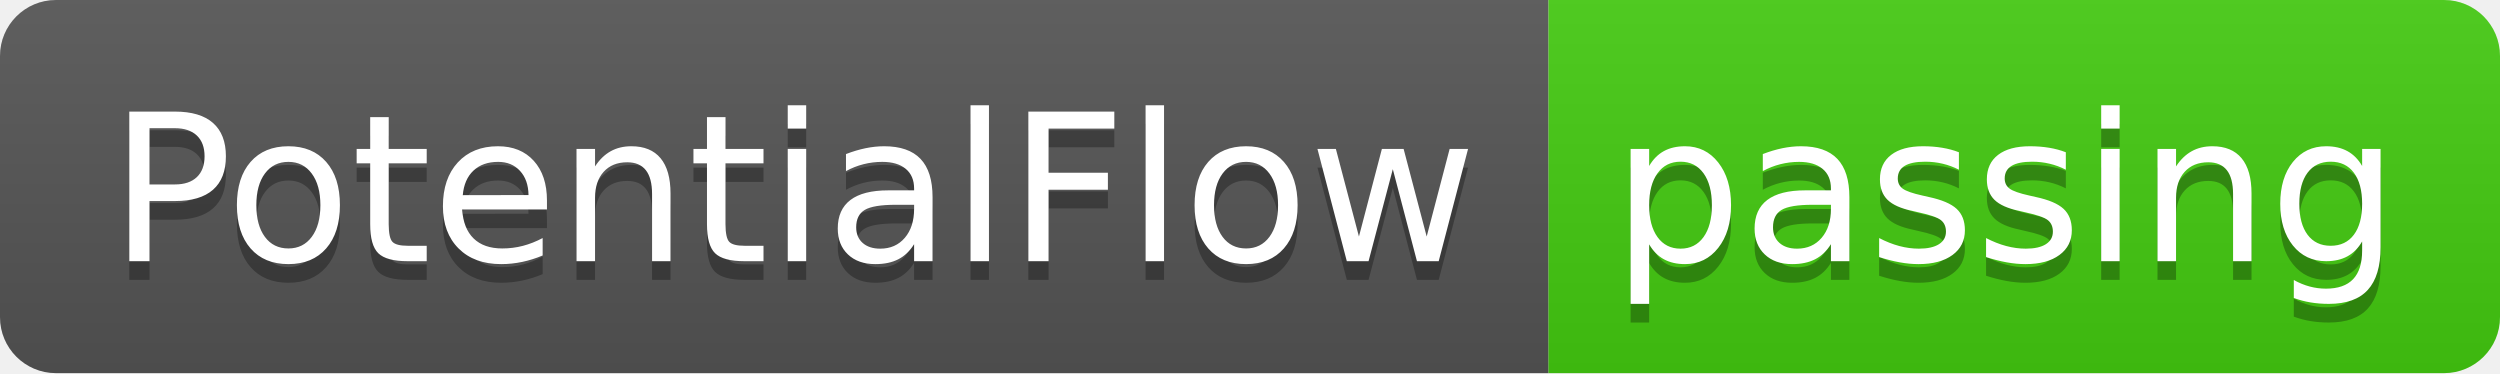
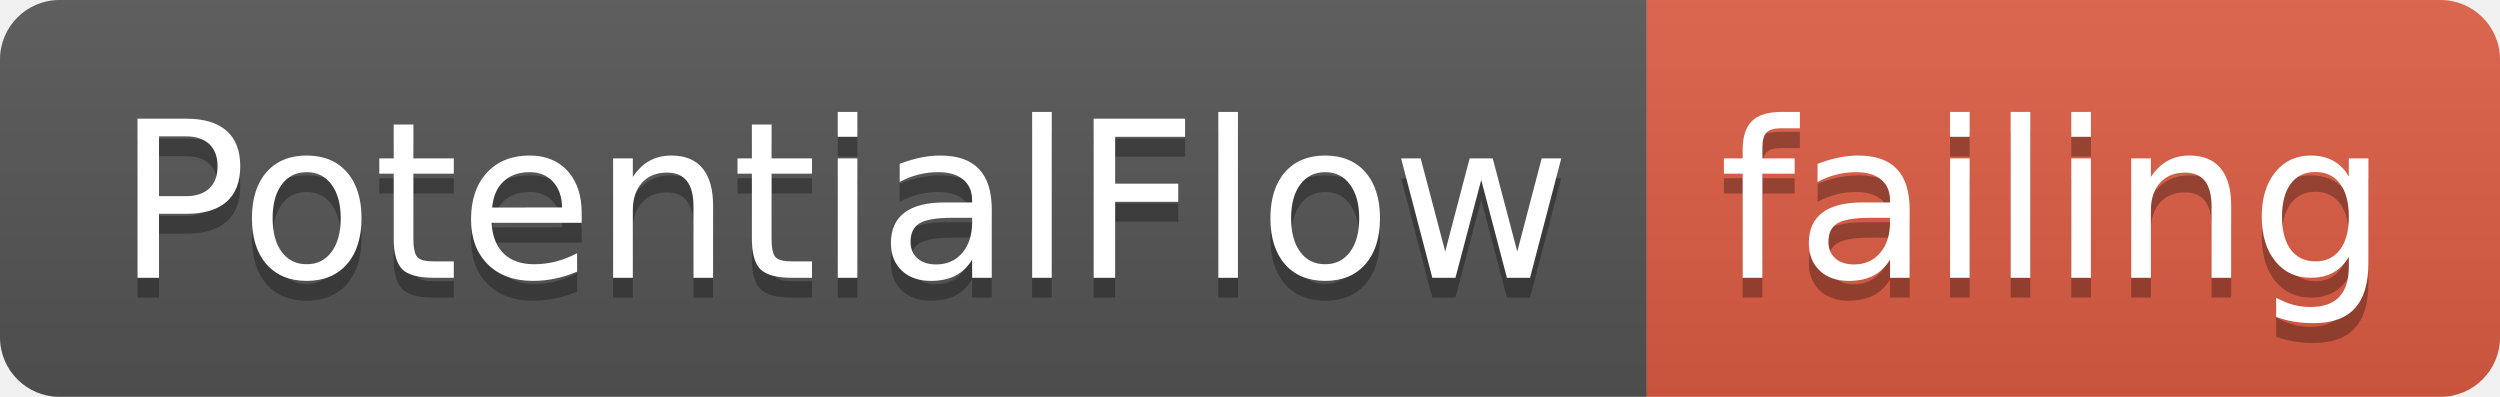
- <svg xmlns="http://www.w3.org/2000/svg" width="134" height="20">
+ <svg xmlns="http://www.w3.org/2000/svg" width="126" height="20">
  <linearGradient id="smooth" x2="0" y2="100%">
    <stop offset="0" stop-color="#bbb" stop-opacity=".1" />
    <stop offset="1" stop-opacity=".1" />
  </linearGradient>
  <clipPath id="round">
-     <rect width="134" height="20" rx="3" fill="#fff" />
+     <rect width="126" height="20" rx="3" fill="#fff" />
  </clipPath>
  <g clip-path="url(#round)">
    <rect width="83" height="20" fill="#555" />
-     <rect x="83" width="51" height="20" fill="#4c1" />
-     <rect width="134" height="20" fill="url(#smooth)" />
+     <rect x="83" width="43" height="20" fill="#e05d44" />
+     <rect width="126" height="20" fill="url(#smooth)" />
  </g>
  <g fill="#fff" text-anchor="middle" font-family="DejaVu Sans,Verdana,Geneva,sans-serif" font-size="110">
    <text x="425" y="150" fill="#010101" fill-opacity=".3" transform="scale(0.1)" textLength="730" lengthAdjust="spacing">PotentialFlow</text>
    <text x="425" y="140" transform="scale(0.1)" textLength="730" lengthAdjust="spacing">PotentialFlow</text>
-     <text x="1075" y="150" fill="#010101" fill-opacity=".3" transform="scale(0.1)" textLength="410" lengthAdjust="spacing">passing</text>
-     <text x="1075" y="140" transform="scale(0.1)" textLength="410" lengthAdjust="spacing">passing</text>
+     <text x="1035" y="150" fill="#010101" fill-opacity=".3" transform="scale(0.1)" textLength="330" lengthAdjust="spacing">failing</text>
+     <text x="1035" y="140" transform="scale(0.1)" textLength="330" lengthAdjust="spacing">failing</text>
  </g>
</svg>
